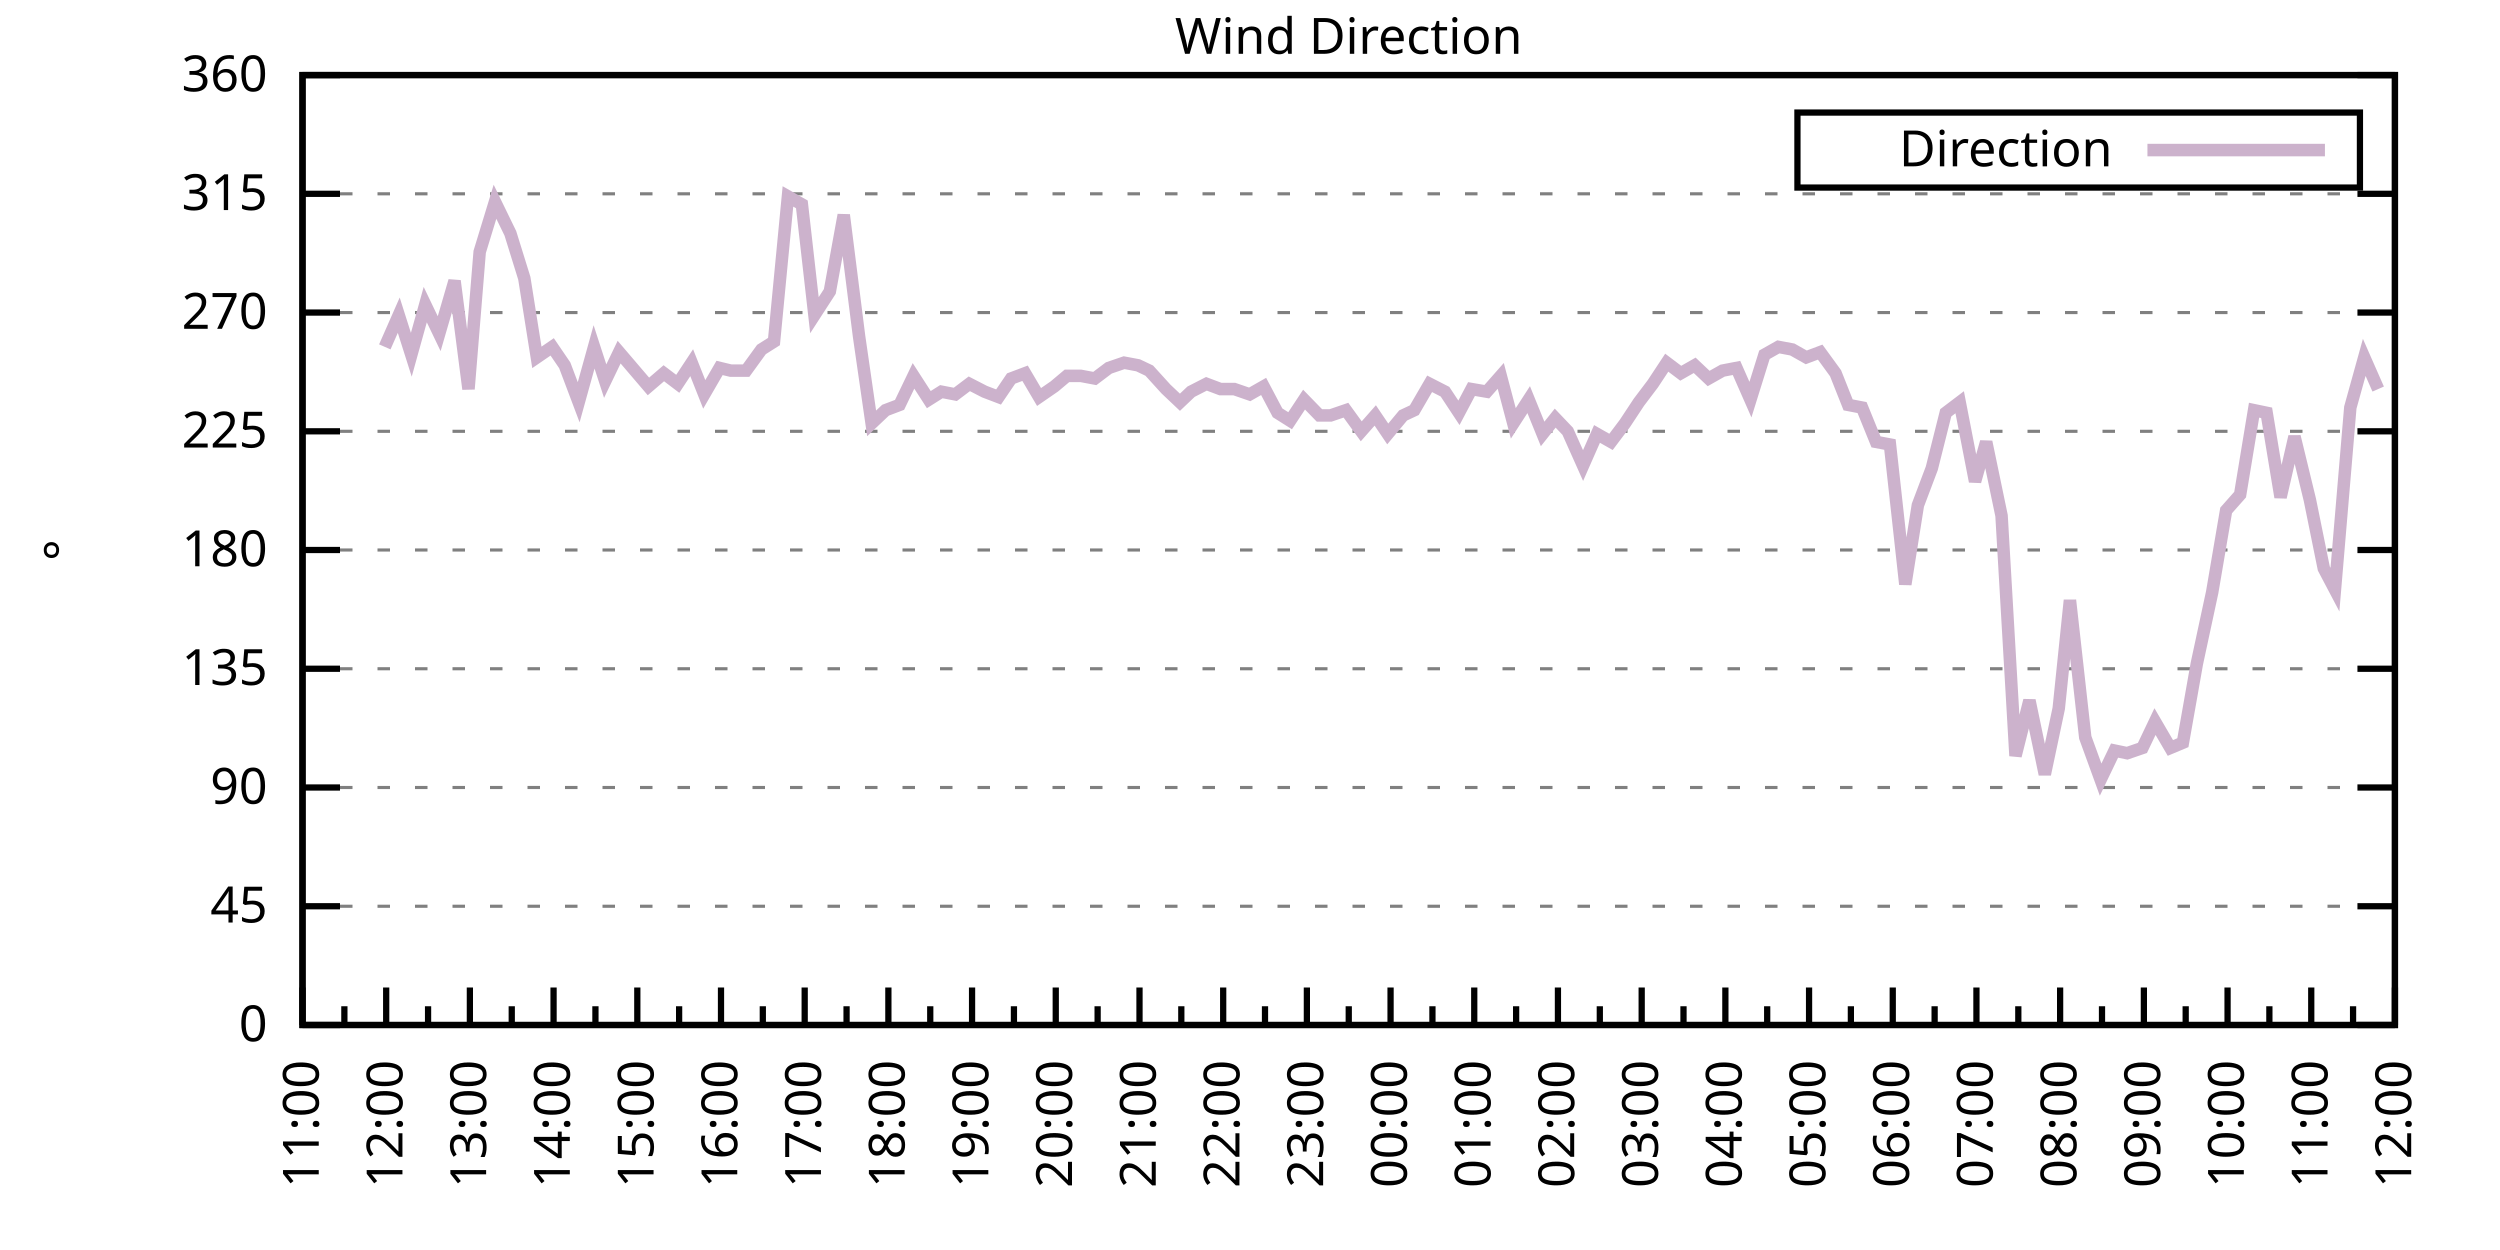
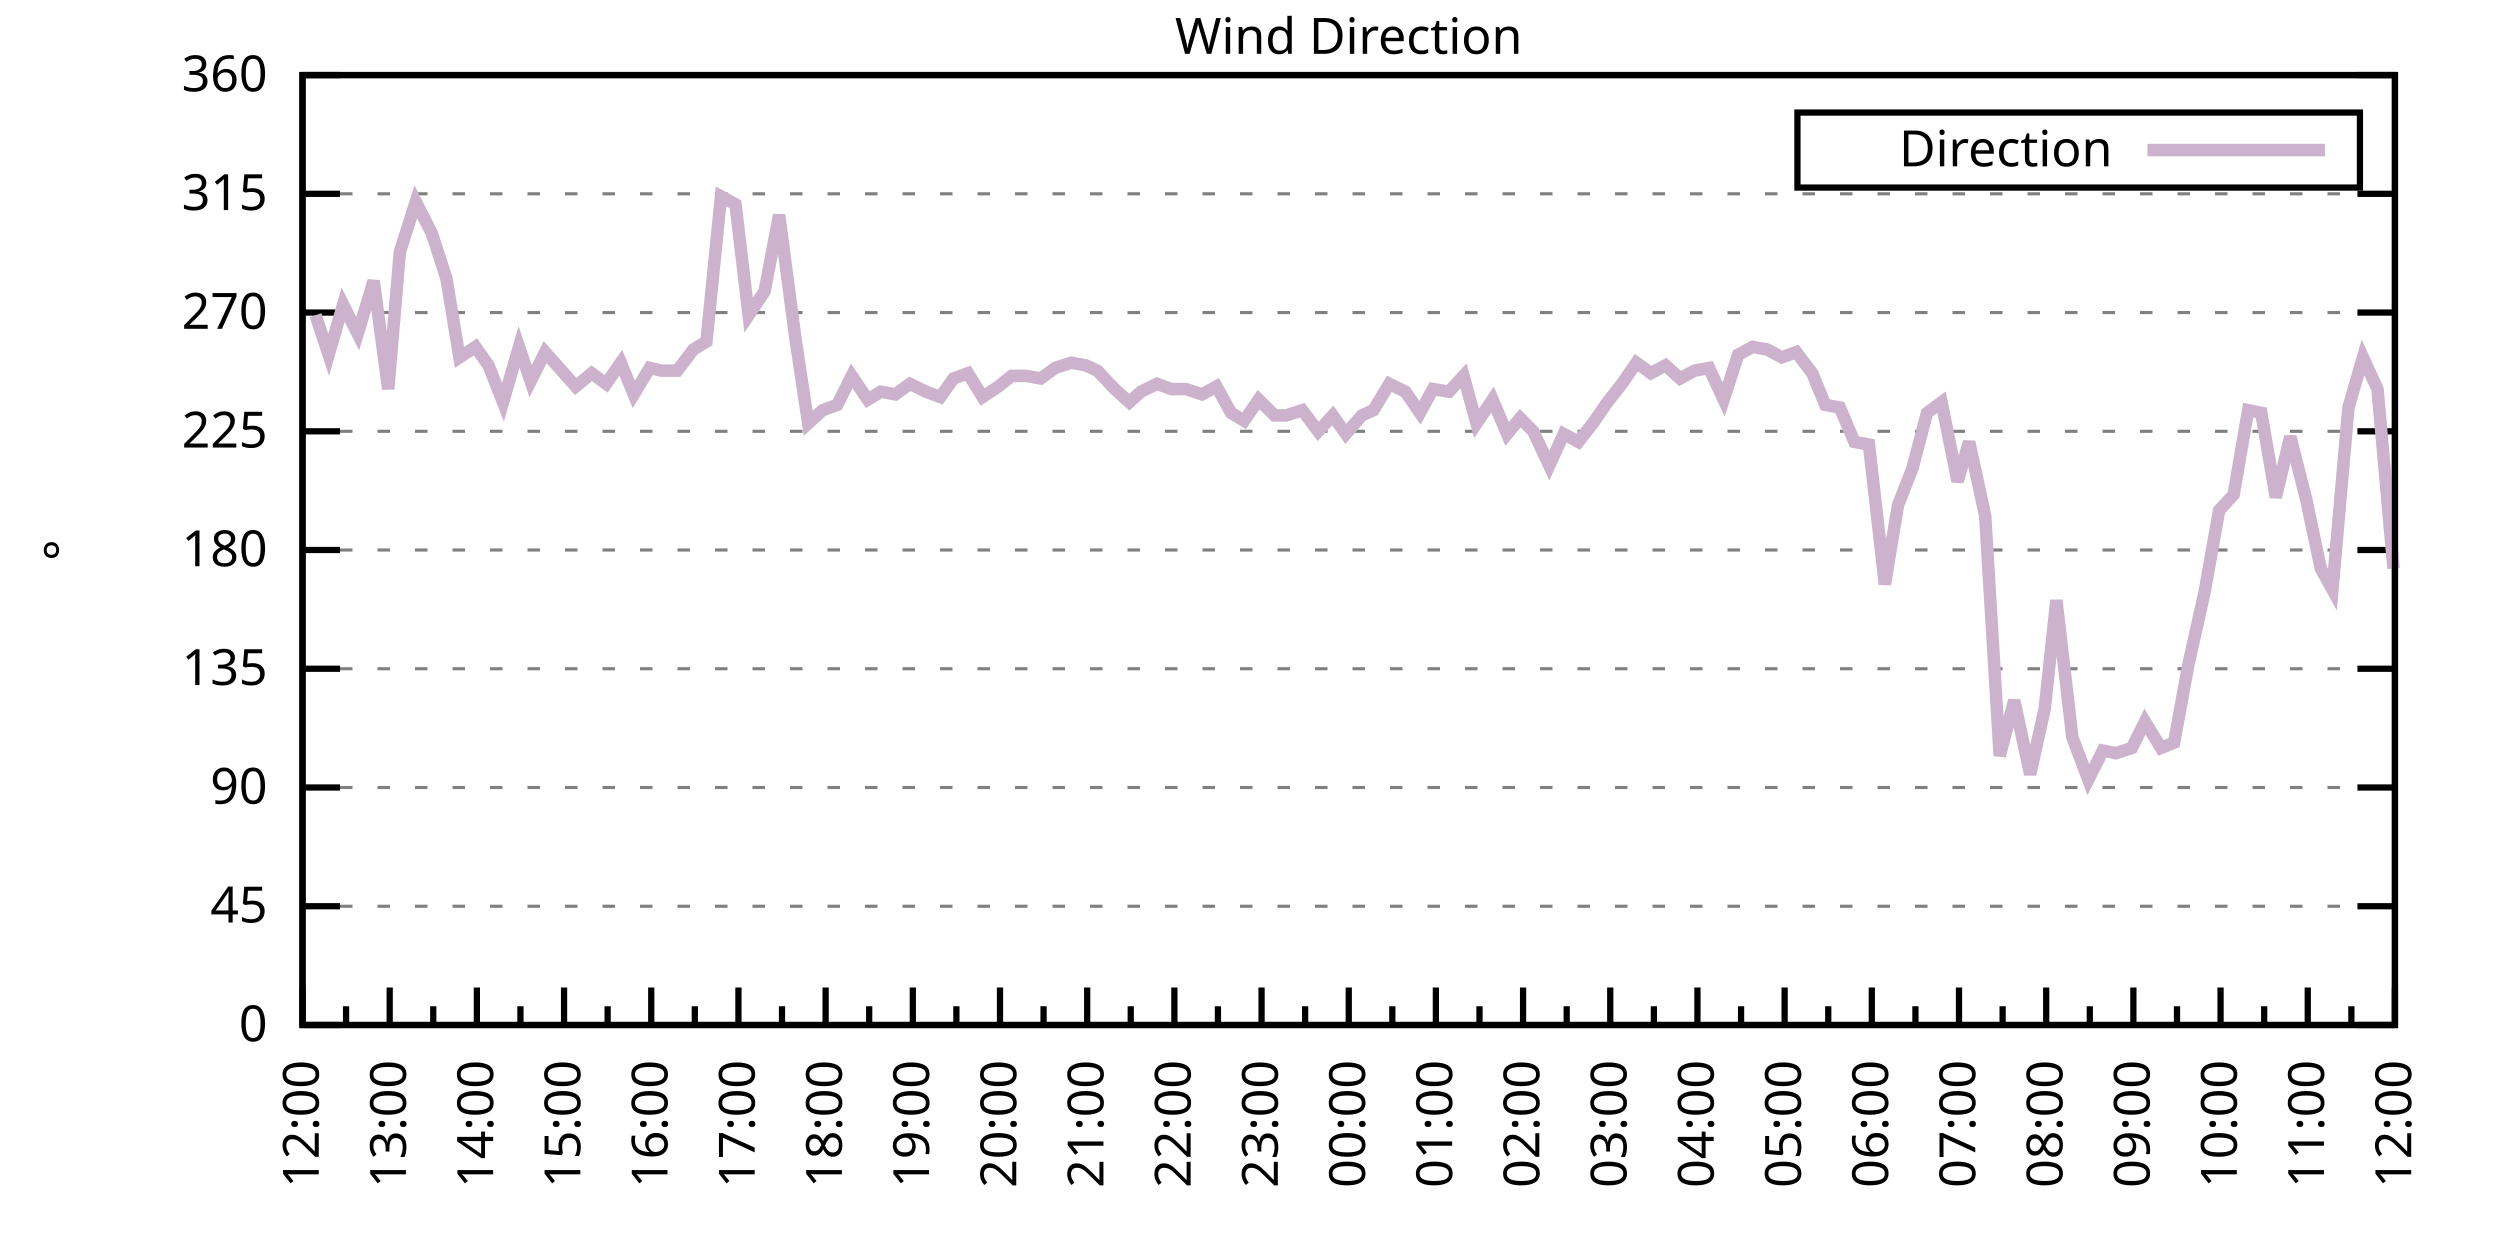
<svg xmlns="http://www.w3.org/2000/svg" xmlns:xlink="http://www.w3.org/1999/xlink" width="400" height="200" viewBox="0 0 400 200">
  <g id="gnuplot_canvas">
    <rect x="0" y="0" width="400" height="200" fill="none" />
    <defs>
      <circle id="gpDot" r="0.5" stroke-width="0.5" stroke="currentColor" />
      <path id="gpPt0" stroke-width="0.333" stroke="currentColor" d="M-1,0 h2 M0,-1 v2" />
      <path id="gpPt1" stroke-width="0.333" stroke="currentColor" d="M-1,-1 L1,1 M1,-1 L-1,1" />
      <path id="gpPt2" stroke-width="0.333" stroke="currentColor" d="M-1,0 L1,0 M0,-1 L0,1 M-1,-1 L1,1 M-1,1 L1,-1" />
      <rect id="gpPt3" stroke-width="0.333" stroke="currentColor" x="-1" y="-1" width="2" height="2" />
      <rect id="gpPt4" stroke-width="0.333" stroke="currentColor" fill="currentColor" x="-1" y="-1" width="2" height="2" />
      <circle id="gpPt5" stroke-width="0.333" stroke="currentColor" cx="0" cy="0" r="1" />
      <use xlink:href="#gpPt5" id="gpPt6" fill="currentColor" stroke="none" />
      <path id="gpPt7" stroke-width="0.333" stroke="currentColor" d="M0,-1.33 L-1.33,0.67 L1.33,0.67 z" />
      <use xlink:href="#gpPt7" id="gpPt8" fill="currentColor" stroke="none" />
      <use xlink:href="#gpPt7" id="gpPt9" stroke="currentColor" transform="rotate(180)" />
      <use xlink:href="#gpPt9" id="gpPt10" fill="currentColor" stroke="none" />
      <use xlink:href="#gpPt3" id="gpPt11" stroke="currentColor" transform="rotate(45)" />
      <use xlink:href="#gpPt11" id="gpPt12" fill="currentColor" stroke="none" />
      <path id="gpPt13" stroke-width="0.333" stroke="currentColor" d="M0,1.330 L1.265,0.411 L0.782,-1.067 L-0.782,-1.076 L-1.265,0.411 z" />
      <use xlink:href="#gpPt13" id="gpPt14" fill="currentColor" stroke="none" />
      <filter id="textbox" filterUnits="objectBoundingBox" x="0" y="0" height="1" width="1">
        <feFlood flood-color="white" flood-opacity="1" result="bgnd" />
        <feComposite in="SourceGraphic" in2="bgnd" operator="atop" />
      </filter>
      <filter id="greybox" filterUnits="objectBoundingBox" x="0" y="0" height="1" width="1">
        <feFlood flood-color="lightgrey" flood-opacity="1" result="grey" />
        <feComposite in="SourceGraphic" in2="grey" operator="atop" />
      </filter>
    </defs>
    <g fill="none" color="white" stroke="currentColor" stroke-width="1.00" stroke-linecap="butt" stroke-linejoin="miter">
</g>
    <g fill="none" color="black" stroke="currentColor" stroke-width="1.00" stroke-linecap="butt" stroke-linejoin="miter">
      <g stroke="none" shape-rendering="crispEdges">
        <polygon fill="rgb(255, 255, 255)" points="48.40,164.00 383.18,164.00 383.18,12.02 48.40,12.02 " />
      </g>
    </g>
    <g fill="none" color="black" stroke="currentColor" stroke-width="1.00" stroke-linecap="butt" stroke-linejoin="miter">
</g>
    <g fill="none" color="black" stroke="black" stroke-width="0.50" stroke-linecap="butt" stroke-linejoin="miter">
</g>
    <g fill="none" color="gray" stroke="currentColor" stroke-width="0.50" stroke-linecap="butt" stroke-linejoin="miter">
      <path stroke="gray" stroke-dasharray="2,4" class="gridline" d="M48.40,164.00 L383.19,164.00  " />
    </g>
    <g fill="none" color="gray" stroke="gray" stroke-width="1.00" stroke-linecap="butt" stroke-linejoin="miter">
</g>
    <g fill="none" color="black" stroke="currentColor" stroke-width="1.00" stroke-linecap="butt" stroke-linejoin="miter">
      <path stroke="black" d="M48.40,164.00 L54.40,164.00 M383.19,164.00 L377.19,164.00  " />
      <g transform="translate(42.80,166.60)" stroke="none" fill="black" font-family="Sans" font-size="8.00" text-anchor="end">
        <text>
          <tspan font-family="Sans"> 0</tspan>
        </text>
      </g>
    </g>
    <g fill="none" color="black" stroke="currentColor" stroke-width="1.00" stroke-linecap="butt" stroke-linejoin="miter">
</g>
    <g fill="none" color="black" stroke="black" stroke-width="0.50" stroke-linecap="butt" stroke-linejoin="miter">
</g>
    <g fill="none" color="gray" stroke="currentColor" stroke-width="0.50" stroke-linecap="butt" stroke-linejoin="miter">
      <path stroke="gray" stroke-dasharray="2,4" class="gridline" d="M48.40,145.00 L383.19,145.00  " />
    </g>
    <g fill="none" color="gray" stroke="gray" stroke-width="1.00" stroke-linecap="butt" stroke-linejoin="miter">
</g>
    <g fill="none" color="black" stroke="currentColor" stroke-width="1.00" stroke-linecap="butt" stroke-linejoin="miter">
      <path stroke="black" d="M48.40,145.00 L54.40,145.00 M383.19,145.00 L377.19,145.00  " />
      <g transform="translate(42.80,147.60)" stroke="none" fill="black" font-family="Sans" font-size="8.00" text-anchor="end">
        <text>
          <tspan font-family="Sans"> 45</tspan>
        </text>
      </g>
    </g>
    <g fill="none" color="black" stroke="currentColor" stroke-width="1.00" stroke-linecap="butt" stroke-linejoin="miter">
</g>
    <g fill="none" color="black" stroke="black" stroke-width="0.50" stroke-linecap="butt" stroke-linejoin="miter">
</g>
    <g fill="none" color="gray" stroke="currentColor" stroke-width="0.50" stroke-linecap="butt" stroke-linejoin="miter">
      <path stroke="gray" stroke-dasharray="2,4" class="gridline" d="M48.40,126.00 L383.19,126.00  " />
    </g>
    <g fill="none" color="gray" stroke="gray" stroke-width="1.00" stroke-linecap="butt" stroke-linejoin="miter">
</g>
    <g fill="none" color="black" stroke="currentColor" stroke-width="1.00" stroke-linecap="butt" stroke-linejoin="miter">
      <path stroke="black" d="M48.40,126.00 L54.40,126.00 M383.19,126.00 L377.19,126.00  " />
      <g transform="translate(42.80,128.60)" stroke="none" fill="black" font-family="Sans" font-size="8.00" text-anchor="end">
        <text>
          <tspan font-family="Sans"> 90</tspan>
        </text>
      </g>
    </g>
    <g fill="none" color="black" stroke="currentColor" stroke-width="1.00" stroke-linecap="butt" stroke-linejoin="miter">
</g>
    <g fill="none" color="black" stroke="black" stroke-width="0.50" stroke-linecap="butt" stroke-linejoin="miter">
</g>
    <g fill="none" color="gray" stroke="currentColor" stroke-width="0.50" stroke-linecap="butt" stroke-linejoin="miter">
      <path stroke="gray" stroke-dasharray="2,4" class="gridline" d="M48.40,107.00 L383.19,107.00  " />
    </g>
    <g fill="none" color="gray" stroke="gray" stroke-width="1.00" stroke-linecap="butt" stroke-linejoin="miter">
</g>
    <g fill="none" color="black" stroke="currentColor" stroke-width="1.00" stroke-linecap="butt" stroke-linejoin="miter">
      <path stroke="black" d="M48.40,107.00 L54.40,107.00 M383.19,107.00 L377.19,107.00  " />
      <g transform="translate(42.80,109.60)" stroke="none" fill="black" font-family="Sans" font-size="8.00" text-anchor="end">
        <text>
          <tspan font-family="Sans"> 135</tspan>
        </text>
      </g>
    </g>
    <g fill="none" color="black" stroke="currentColor" stroke-width="1.00" stroke-linecap="butt" stroke-linejoin="miter">
</g>
    <g fill="none" color="black" stroke="black" stroke-width="0.50" stroke-linecap="butt" stroke-linejoin="miter">
</g>
    <g fill="none" color="gray" stroke="currentColor" stroke-width="0.50" stroke-linecap="butt" stroke-linejoin="miter">
      <path stroke="gray" stroke-dasharray="2,4" class="gridline" d="M48.40,88.00 L383.19,88.00  " />
    </g>
    <g fill="none" color="gray" stroke="gray" stroke-width="1.00" stroke-linecap="butt" stroke-linejoin="miter">
</g>
    <g fill="none" color="black" stroke="currentColor" stroke-width="1.00" stroke-linecap="butt" stroke-linejoin="miter">
      <path stroke="black" d="M48.40,88.00 L54.40,88.00 M383.19,88.00 L377.19,88.00  " />
      <g transform="translate(42.80,90.60)" stroke="none" fill="black" font-family="Sans" font-size="8.00" text-anchor="end">
        <text>
          <tspan font-family="Sans"> 180</tspan>
        </text>
      </g>
    </g>
    <g fill="none" color="black" stroke="currentColor" stroke-width="1.00" stroke-linecap="butt" stroke-linejoin="miter">
</g>
    <g fill="none" color="black" stroke="black" stroke-width="0.50" stroke-linecap="butt" stroke-linejoin="miter">
</g>
    <g fill="none" color="gray" stroke="currentColor" stroke-width="0.50" stroke-linecap="butt" stroke-linejoin="miter">
      <path stroke="gray" stroke-dasharray="2,4" class="gridline" d="M48.40,69.01 L383.19,69.01  " />
    </g>
    <g fill="none" color="gray" stroke="gray" stroke-width="1.00" stroke-linecap="butt" stroke-linejoin="miter">
</g>
    <g fill="none" color="black" stroke="currentColor" stroke-width="1.00" stroke-linecap="butt" stroke-linejoin="miter">
      <path stroke="black" d="M48.40,69.01 L54.40,69.01 M383.19,69.01 L377.19,69.01  " />
      <g transform="translate(42.80,71.61)" stroke="none" fill="black" font-family="Sans" font-size="8.00" text-anchor="end">
        <text>
          <tspan font-family="Sans"> 225</tspan>
        </text>
      </g>
    </g>
    <g fill="none" color="black" stroke="currentColor" stroke-width="1.00" stroke-linecap="butt" stroke-linejoin="miter">
</g>
    <g fill="none" color="black" stroke="black" stroke-width="0.50" stroke-linecap="butt" stroke-linejoin="miter">
</g>
    <g fill="none" color="gray" stroke="currentColor" stroke-width="0.50" stroke-linecap="butt" stroke-linejoin="miter">
      <path stroke="gray" stroke-dasharray="2,4" class="gridline" d="M48.40,50.01 L383.19,50.01  " />
    </g>
    <g fill="none" color="gray" stroke="gray" stroke-width="1.00" stroke-linecap="butt" stroke-linejoin="miter">
</g>
    <g fill="none" color="black" stroke="currentColor" stroke-width="1.00" stroke-linecap="butt" stroke-linejoin="miter">
      <path stroke="black" d="M48.40,50.01 L54.40,50.01 M383.19,50.01 L377.19,50.01  " />
      <g transform="translate(42.80,52.61)" stroke="none" fill="black" font-family="Sans" font-size="8.00" text-anchor="end">
        <text>
          <tspan font-family="Sans"> 270</tspan>
        </text>
      </g>
    </g>
    <g fill="none" color="black" stroke="currentColor" stroke-width="1.00" stroke-linecap="butt" stroke-linejoin="miter">
</g>
    <g fill="none" color="black" stroke="black" stroke-width="0.50" stroke-linecap="butt" stroke-linejoin="miter">
</g>
    <g fill="none" color="gray" stroke="currentColor" stroke-width="0.50" stroke-linecap="butt" stroke-linejoin="miter">
      <path stroke="gray" stroke-dasharray="2,4" class="gridline" d="M48.40,31.01 L383.19,31.01  " />
    </g>
    <g fill="none" color="gray" stroke="gray" stroke-width="1.00" stroke-linecap="butt" stroke-linejoin="miter">
</g>
    <g fill="none" color="black" stroke="currentColor" stroke-width="1.00" stroke-linecap="butt" stroke-linejoin="miter">
      <path stroke="black" d="M48.40,31.01 L54.40,31.01 M383.19,31.01 L377.19,31.01  " />
      <g transform="translate(42.80,33.61)" stroke="none" fill="black" font-family="Sans" font-size="8.00" text-anchor="end">
        <text>
          <tspan font-family="Sans"> 315</tspan>
        </text>
      </g>
    </g>
    <g fill="none" color="black" stroke="currentColor" stroke-width="1.00" stroke-linecap="butt" stroke-linejoin="miter">
</g>
    <g fill="none" color="black" stroke="black" stroke-width="0.50" stroke-linecap="butt" stroke-linejoin="miter">
</g>
    <g fill="none" color="gray" stroke="currentColor" stroke-width="0.50" stroke-linecap="butt" stroke-linejoin="miter">
      <path stroke="gray" stroke-dasharray="2,4" class="gridline" d="M48.40,12.01 L383.19,12.01  " />
    </g>
    <g fill="none" color="gray" stroke="gray" stroke-width="1.00" stroke-linecap="butt" stroke-linejoin="miter">
</g>
    <g fill="none" color="black" stroke="currentColor" stroke-width="1.00" stroke-linecap="butt" stroke-linejoin="miter">
      <path stroke="black" d="M48.40,12.01 L54.40,12.01 M383.19,12.01 L377.19,12.01  " />
      <g transform="translate(42.80,14.61)" stroke="none" fill="black" font-family="Sans" font-size="8.00" text-anchor="end">
        <text>
          <tspan font-family="Sans"> 360</tspan>
        </text>
      </g>
    </g>
    <g fill="none" color="black" stroke="currentColor" stroke-width="1.00" stroke-linecap="butt" stroke-linejoin="miter">
      <path stroke="black" d="M48.40,164.00 L48.40,158.00  " />
      <g transform="translate(51.00,169.60) rotate(270)" stroke="none" fill="black" font-family="Sans" font-size="8.00" text-anchor="end">
        <text>
+           <tspan font-family="Sans">12:00</tspan>
+         </text>
+       </g>
+     </g>
+     <g fill="none" color="black" stroke="currentColor" stroke-width="1.00" stroke-linecap="butt" stroke-linejoin="miter">
+       <path stroke="black" d="M55.37,164.00 L55.37,161.00 M62.35,164.00 L62.35,158.00  " />
+       <g transform="translate(64.95,169.60) rotate(270)" stroke="none" fill="black" font-family="Sans" font-size="8.00" text-anchor="end">
+         <text>
+           <tspan font-family="Sans">13:00</tspan>
+         </text>
+       </g>
+     </g>
+     <g fill="none" color="black" stroke="currentColor" stroke-width="1.00" stroke-linecap="butt" stroke-linejoin="miter">
+       <path stroke="black" d="M69.32,164.00 L69.32,161.00 M76.30,164.00 L76.30,158.00  " />
+       <g transform="translate(78.90,169.60) rotate(270)" stroke="none" fill="black" font-family="Sans" font-size="8.00" text-anchor="end">
+         <text>
+           <tspan font-family="Sans">14:00</tspan>
+         </text>
+       </g>
+     </g>
+     <g fill="none" color="black" stroke="currentColor" stroke-width="1.00" stroke-linecap="butt" stroke-linejoin="miter">
+       <path stroke="black" d="M83.27,164.00 L83.27,161.00 M90.25,164.00 L90.25,158.00  " />
+       <g transform="translate(92.85,169.60) rotate(270)" stroke="none" fill="black" font-family="Sans" font-size="8.00" text-anchor="end">
+         <text>
+           <tspan font-family="Sans">15:00</tspan>
+         </text>
+       </g>
+     </g>
+     <g fill="none" color="black" stroke="currentColor" stroke-width="1.00" stroke-linecap="butt" stroke-linejoin="miter">
+       <path stroke="black" d="M97.22,164.00 L97.22,161.00 M104.20,164.00 L104.20,158.00  " />
+       <g transform="translate(106.80,169.60) rotate(270)" stroke="none" fill="black" font-family="Sans" font-size="8.00" text-anchor="end">
+         <text>
+           <tspan font-family="Sans">16:00</tspan>
+         </text>
+       </g>
+     </g>
+     <g fill="none" color="black" stroke="currentColor" stroke-width="1.00" stroke-linecap="butt" stroke-linejoin="miter">
+       <path stroke="black" d="M111.17,164.00 L111.17,161.00 M118.15,164.00 L118.15,158.00  " />
+       <g transform="translate(120.75,169.60) rotate(270)" stroke="none" fill="black" font-family="Sans" font-size="8.00" text-anchor="end">
+         <text>
+           <tspan font-family="Sans">17:00</tspan>
+         </text>
+       </g>
+     </g>
+     <g fill="none" color="black" stroke="currentColor" stroke-width="1.00" stroke-linecap="butt" stroke-linejoin="miter">
+       <path stroke="black" d="M125.12,164.00 L125.12,161.00 M132.10,164.00 L132.10,158.00  " />
+       <g transform="translate(134.70,169.60) rotate(270)" stroke="none" fill="black" font-family="Sans" font-size="8.00" text-anchor="end">
+         <text>
+           <tspan font-family="Sans">18:00</tspan>
+         </text>
+       </g>
+     </g>
+     <g fill="none" color="black" stroke="currentColor" stroke-width="1.00" stroke-linecap="butt" stroke-linejoin="miter">
+       <path stroke="black" d="M139.07,164.00 L139.07,161.00 M146.05,164.00 L146.05,158.00  " />
+       <g transform="translate(148.65,169.60) rotate(270)" stroke="none" fill="black" font-family="Sans" font-size="8.00" text-anchor="end">
+         <text>
+           <tspan font-family="Sans">19:00</tspan>
+         </text>
+       </g>
+     </g>
+     <g fill="none" color="black" stroke="currentColor" stroke-width="1.00" stroke-linecap="butt" stroke-linejoin="miter">
+       <path stroke="black" d="M153.02,164.00 L153.02,161.00 M160.00,164.00 L160.00,158.00  " />
+       <g transform="translate(162.60,169.60) rotate(270)" stroke="none" fill="black" font-family="Sans" font-size="8.00" text-anchor="end">
+         <text>
+           <tspan font-family="Sans">20:00</tspan>
+         </text>
+       </g>
+     </g>
+     <g fill="none" color="black" stroke="currentColor" stroke-width="1.00" stroke-linecap="butt" stroke-linejoin="miter">
+       <path stroke="black" d="M166.97,164.00 L166.97,161.00 M173.95,164.00 L173.95,158.00  " />
+       <g transform="translate(176.55,169.60) rotate(270)" stroke="none" fill="black" font-family="Sans" font-size="8.00" text-anchor="end">
+         <text>
+           <tspan font-family="Sans">21:00</tspan>
+         </text>
+       </g>
+     </g>
+     <g fill="none" color="black" stroke="currentColor" stroke-width="1.00" stroke-linecap="butt" stroke-linejoin="miter">
+       <path stroke="black" d="M180.92,164.00 L180.92,161.00 M187.90,164.00 L187.90,158.00  " />
+       <g transform="translate(190.50,169.60) rotate(270)" stroke="none" fill="black" font-family="Sans" font-size="8.00" text-anchor="end">
+         <text>
+           <tspan font-family="Sans">22:00</tspan>
+         </text>
+       </g>
+     </g>
+     <g fill="none" color="black" stroke="currentColor" stroke-width="1.00" stroke-linecap="butt" stroke-linejoin="miter">
+       <path stroke="black" d="M194.87,164.00 L194.87,161.00 M201.85,164.00 L201.85,158.00  " />
+       <g transform="translate(204.45,169.60) rotate(270)" stroke="none" fill="black" font-family="Sans" font-size="8.00" text-anchor="end">
+         <text>
+           <tspan font-family="Sans">23:00</tspan>
+         </text>
+       </g>
+     </g>
+     <g fill="none" color="black" stroke="currentColor" stroke-width="1.00" stroke-linecap="butt" stroke-linejoin="miter">
+       <path stroke="black" d="M208.82,164.00 L208.82,161.00 M215.80,164.00 L215.80,158.00  " />
+       <g transform="translate(218.40,169.60) rotate(270)" stroke="none" fill="black" font-family="Sans" font-size="8.00" text-anchor="end">
+         <text>
+           <tspan font-family="Sans">00:00</tspan>
+         </text>
+       </g>
+     </g>
+     <g fill="none" color="black" stroke="currentColor" stroke-width="1.00" stroke-linecap="butt" stroke-linejoin="miter">
+       <path stroke="black" d="M222.77,164.00 L222.77,161.00 M229.74,164.00 L229.74,158.00  " />
+       <g transform="translate(232.34,169.60) rotate(270)" stroke="none" fill="black" font-family="Sans" font-size="8.00" text-anchor="end">
+         <text>
+           <tspan font-family="Sans">01:00</tspan>
+         </text>
+       </g>
+     </g>
+     <g fill="none" color="black" stroke="currentColor" stroke-width="1.00" stroke-linecap="butt" stroke-linejoin="miter">
+       <path stroke="black" d="M236.72,164.00 L236.72,161.00 M243.69,164.00 L243.69,158.00  " />
+       <g transform="translate(246.29,169.60) rotate(270)" stroke="none" fill="black" font-family="Sans" font-size="8.00" text-anchor="end">
+         <text>
+           <tspan font-family="Sans">02:00</tspan>
+         </text>
+       </g>
+     </g>
+     <g fill="none" color="black" stroke="currentColor" stroke-width="1.00" stroke-linecap="butt" stroke-linejoin="miter">
+       <path stroke="black" d="M250.67,164.00 L250.67,161.00 M257.64,164.00 L257.64,158.00  " />
+       <g transform="translate(260.24,169.60) rotate(270)" stroke="none" fill="black" font-family="Sans" font-size="8.00" text-anchor="end">
+         <text>
+           <tspan font-family="Sans">03:00</tspan>
+         </text>
+       </g>
+     </g>
+     <g fill="none" color="black" stroke="currentColor" stroke-width="1.00" stroke-linecap="butt" stroke-linejoin="miter">
+       <path stroke="black" d="M264.62,164.00 L264.62,161.00 M271.59,164.00 L271.59,158.00  " />
+       <g transform="translate(274.19,169.60) rotate(270)" stroke="none" fill="black" font-family="Sans" font-size="8.00" text-anchor="end">
+         <text>
+           <tspan font-family="Sans">04:00</tspan>
+         </text>
+       </g>
+     </g>
+     <g fill="none" color="black" stroke="currentColor" stroke-width="1.00" stroke-linecap="butt" stroke-linejoin="miter">
+       <path stroke="black" d="M278.57,164.00 L278.57,161.00 M285.54,164.00 L285.54,158.00  " />
+       <g transform="translate(288.14,169.60) rotate(270)" stroke="none" fill="black" font-family="Sans" font-size="8.00" text-anchor="end">
+         <text>
+           <tspan font-family="Sans">05:00</tspan>
+         </text>
+       </g>
+     </g>
+     <g fill="none" color="black" stroke="currentColor" stroke-width="1.00" stroke-linecap="butt" stroke-linejoin="miter">
+       <path stroke="black" d="M292.52,164.00 L292.52,161.00 M299.49,164.00 L299.49,158.00  " />
+       <g transform="translate(302.09,169.60) rotate(270)" stroke="none" fill="black" font-family="Sans" font-size="8.00" text-anchor="end">
+         <text>
+           <tspan font-family="Sans">06:00</tspan>
+         </text>
+       </g>
+     </g>
+     <g fill="none" color="black" stroke="currentColor" stroke-width="1.00" stroke-linecap="butt" stroke-linejoin="miter">
+       <path stroke="black" d="M306.47,164.00 L306.47,161.00 M313.44,164.00 L313.44,158.00  " />
+       <g transform="translate(316.04,169.60) rotate(270)" stroke="none" fill="black" font-family="Sans" font-size="8.00" text-anchor="end">
+         <text>
+           <tspan font-family="Sans">07:00</tspan>
+         </text>
+       </g>
+     </g>
+     <g fill="none" color="black" stroke="currentColor" stroke-width="1.00" stroke-linecap="butt" stroke-linejoin="miter">
+       <path stroke="black" d="M320.42,164.00 L320.42,161.00 M327.39,164.00 L327.39,158.00  " />
+       <g transform="translate(329.99,169.60) rotate(270)" stroke="none" fill="black" font-family="Sans" font-size="8.00" text-anchor="end">
+         <text>
+           <tspan font-family="Sans">08:00</tspan>
+         </text>
+       </g>
+     </g>
+     <g fill="none" color="black" stroke="currentColor" stroke-width="1.00" stroke-linecap="butt" stroke-linejoin="miter">
+       <path stroke="black" d="M334.37,164.00 L334.37,161.00 M341.34,164.00 L341.34,158.00  " />
+       <g transform="translate(343.94,169.60) rotate(270)" stroke="none" fill="black" font-family="Sans" font-size="8.00" text-anchor="end">
+         <text>
+           <tspan font-family="Sans">09:00</tspan>
+         </text>
+       </g>
+     </g>
+     <g fill="none" color="black" stroke="currentColor" stroke-width="1.00" stroke-linecap="butt" stroke-linejoin="miter">
+       <path stroke="black" d="M348.32,164.00 L348.32,161.00 M355.29,164.00 L355.29,158.00  " />
+       <g transform="translate(357.89,169.60) rotate(270)" stroke="none" fill="black" font-family="Sans" font-size="8.00" text-anchor="end">
+         <text>
+           <tspan font-family="Sans">10:00</tspan>
+         </text>
+       </g>
+     </g>
+     <g fill="none" color="black" stroke="currentColor" stroke-width="1.00" stroke-linecap="butt" stroke-linejoin="miter">
+       <path stroke="black" d="M362.27,164.00 L362.27,161.00 M369.24,164.00 L369.24,158.00  " />
+       <g transform="translate(371.84,169.60) rotate(270)" stroke="none" fill="black" font-family="Sans" font-size="8.00" text-anchor="end">
+         <text>
          <tspan font-family="Sans">11:00</tspan>
        </text>
      </g>
    </g>
    <g fill="none" color="black" stroke="currentColor" stroke-width="1.00" stroke-linecap="butt" stroke-linejoin="miter">
-       <path stroke="black" d="M55.10,164.00 L55.10,161.00 M61.79,164.00 L61.79,158.00  " />
-       <g transform="translate(64.39,169.60) rotate(270)" stroke="none" fill="black" font-family="Sans" font-size="8.00" text-anchor="end">
-         <text>
-           <tspan font-family="Sans">12:00</tspan>
-         </text>
-       </g>
-     </g>
-     <g fill="none" color="black" stroke="currentColor" stroke-width="1.00" stroke-linecap="butt" stroke-linejoin="miter">
-       <path stroke="black" d="M68.49,164.00 L68.49,161.00 M75.18,164.00 L75.18,158.00  " />
-       <g transform="translate(77.78,169.60) rotate(270)" stroke="none" fill="black" font-family="Sans" font-size="8.00" text-anchor="end">
-         <text>
-           <tspan font-family="Sans">13:00</tspan>
-         </text>
-       </g>
-     </g>
-     <g fill="none" color="black" stroke="currentColor" stroke-width="1.00" stroke-linecap="butt" stroke-linejoin="miter">
-       <path stroke="black" d="M81.88,164.00 L81.88,161.00 M88.57,164.00 L88.57,158.00  " />
-       <g transform="translate(91.17,169.60) rotate(270)" stroke="none" fill="black" font-family="Sans" font-size="8.00" text-anchor="end">
-         <text>
-           <tspan font-family="Sans">14:00</tspan>
-         </text>
-       </g>
-     </g>
-     <g fill="none" color="black" stroke="currentColor" stroke-width="1.00" stroke-linecap="butt" stroke-linejoin="miter">
-       <path stroke="black" d="M95.27,164.00 L95.27,161.00 M101.97,164.00 L101.97,158.00  " />
-       <g transform="translate(104.57,169.60) rotate(270)" stroke="none" fill="black" font-family="Sans" font-size="8.00" text-anchor="end">
-         <text>
-           <tspan font-family="Sans">15:00</tspan>
-         </text>
-       </g>
-     </g>
-     <g fill="none" color="black" stroke="currentColor" stroke-width="1.00" stroke-linecap="butt" stroke-linejoin="miter">
-       <path stroke="black" d="M108.66,164.00 L108.66,161.00 M115.36,164.00 L115.36,158.00  " />
-       <g transform="translate(117.96,169.60) rotate(270)" stroke="none" fill="black" font-family="Sans" font-size="8.00" text-anchor="end">
-         <text>
-           <tspan font-family="Sans">16:00</tspan>
-         </text>
-       </g>
-     </g>
-     <g fill="none" color="black" stroke="currentColor" stroke-width="1.00" stroke-linecap="butt" stroke-linejoin="miter">
-       <path stroke="black" d="M122.05,164.00 L122.05,161.00 M128.75,164.00 L128.75,158.00  " />
-       <g transform="translate(131.35,169.60) rotate(270)" stroke="none" fill="black" font-family="Sans" font-size="8.00" text-anchor="end">
-         <text>
-           <tspan font-family="Sans">17:00</tspan>
-         </text>
-       </g>
-     </g>
-     <g fill="none" color="black" stroke="currentColor" stroke-width="1.00" stroke-linecap="butt" stroke-linejoin="miter">
-       <path stroke="black" d="M135.45,164.00 L135.45,161.00 M142.14,164.00 L142.14,158.00  " />
-       <g transform="translate(144.74,169.60) rotate(270)" stroke="none" fill="black" font-family="Sans" font-size="8.00" text-anchor="end">
-         <text>
-           <tspan font-family="Sans">18:00</tspan>
-         </text>
-       </g>
-     </g>
-     <g fill="none" color="black" stroke="currentColor" stroke-width="1.00" stroke-linecap="butt" stroke-linejoin="miter">
-       <path stroke="black" d="M148.84,164.00 L148.84,161.00 M155.53,164.00 L155.53,158.00  " />
-       <g transform="translate(158.13,169.60) rotate(270)" stroke="none" fill="black" font-family="Sans" font-size="8.00" text-anchor="end">
-         <text>
-           <tspan font-family="Sans">19:00</tspan>
-         </text>
-       </g>
-     </g>
-     <g fill="none" color="black" stroke="currentColor" stroke-width="1.00" stroke-linecap="butt" stroke-linejoin="miter">
-       <path stroke="black" d="M162.23,164.00 L162.23,161.00 M168.92,164.00 L168.92,158.00  " />
-       <g transform="translate(171.52,169.60) rotate(270)" stroke="none" fill="black" font-family="Sans" font-size="8.00" text-anchor="end">
-         <text>
-           <tspan font-family="Sans">20:00</tspan>
-         </text>
-       </g>
-     </g>
-     <g fill="none" color="black" stroke="currentColor" stroke-width="1.00" stroke-linecap="butt" stroke-linejoin="miter">
-       <path stroke="black" d="M175.62,164.00 L175.62,161.00 M182.32,164.00 L182.32,158.00  " />
-       <g transform="translate(184.92,169.60) rotate(270)" stroke="none" fill="black" font-family="Sans" font-size="8.00" text-anchor="end">
-         <text>
-           <tspan font-family="Sans">21:00</tspan>
-         </text>
-       </g>
-     </g>
-     <g fill="none" color="black" stroke="currentColor" stroke-width="1.00" stroke-linecap="butt" stroke-linejoin="miter">
-       <path stroke="black" d="M189.01,164.00 L189.01,161.00 M195.71,164.00 L195.71,158.00  " />
-       <g transform="translate(198.31,169.60) rotate(270)" stroke="none" fill="black" font-family="Sans" font-size="8.00" text-anchor="end">
-         <text>
-           <tspan font-family="Sans">22:00</tspan>
-         </text>
-       </g>
-     </g>
-     <g fill="none" color="black" stroke="currentColor" stroke-width="1.00" stroke-linecap="butt" stroke-linejoin="miter">
-       <path stroke="black" d="M202.40,164.00 L202.40,161.00 M209.10,164.00 L209.10,158.00  " />
-       <g transform="translate(211.70,169.60) rotate(270)" stroke="none" fill="black" font-family="Sans" font-size="8.00" text-anchor="end">
-         <text>
-           <tspan font-family="Sans">23:00</tspan>
-         </text>
-       </g>
-     </g>
-     <g fill="none" color="black" stroke="currentColor" stroke-width="1.00" stroke-linecap="butt" stroke-linejoin="miter">
-       <path stroke="black" d="M215.80,164.00 L215.80,161.00 M222.49,164.00 L222.49,158.00  " />
-       <g transform="translate(225.09,169.60) rotate(270)" stroke="none" fill="black" font-family="Sans" font-size="8.00" text-anchor="end">
-         <text>
-           <tspan font-family="Sans">00:00</tspan>
-         </text>
-       </g>
-     </g>
-     <g fill="none" color="black" stroke="currentColor" stroke-width="1.00" stroke-linecap="butt" stroke-linejoin="miter">
-       <path stroke="black" d="M229.19,164.00 L229.19,161.00 M235.88,164.00 L235.88,158.00  " />
-       <g transform="translate(238.48,169.60) rotate(270)" stroke="none" fill="black" font-family="Sans" font-size="8.00" text-anchor="end">
-         <text>
-           <tspan font-family="Sans">01:00</tspan>
-         </text>
-       </g>
-     </g>
-     <g fill="none" color="black" stroke="currentColor" stroke-width="1.00" stroke-linecap="butt" stroke-linejoin="miter">
-       <path stroke="black" d="M242.58,164.00 L242.58,161.00 M249.27,164.00 L249.27,158.00  " />
-       <g transform="translate(251.87,169.60) rotate(270)" stroke="none" fill="black" font-family="Sans" font-size="8.00" text-anchor="end">
-         <text>
-           <tspan font-family="Sans">02:00</tspan>
-         </text>
-       </g>
-     </g>
-     <g fill="none" color="black" stroke="currentColor" stroke-width="1.00" stroke-linecap="butt" stroke-linejoin="miter">
-       <path stroke="black" d="M255.97,164.00 L255.97,161.00 M262.67,164.00 L262.67,158.00  " />
-       <g transform="translate(265.27,169.60) rotate(270)" stroke="none" fill="black" font-family="Sans" font-size="8.00" text-anchor="end">
-         <text>
-           <tspan font-family="Sans">03:00</tspan>
-         </text>
-       </g>
-     </g>
-     <g fill="none" color="black" stroke="currentColor" stroke-width="1.00" stroke-linecap="butt" stroke-linejoin="miter">
-       <path stroke="black" d="M269.36,164.00 L269.36,161.00 M276.06,164.00 L276.06,158.00  " />
-       <g transform="translate(278.66,169.60) rotate(270)" stroke="none" fill="black" font-family="Sans" font-size="8.00" text-anchor="end">
-         <text>
-           <tspan font-family="Sans">04:00</tspan>
-         </text>
-       </g>
-     </g>
-     <g fill="none" color="black" stroke="currentColor" stroke-width="1.00" stroke-linecap="butt" stroke-linejoin="miter">
-       <path stroke="black" d="M282.75,164.00 L282.75,161.00 M289.45,164.00 L289.45,158.00  " />
-       <g transform="translate(292.05,169.60) rotate(270)" stroke="none" fill="black" font-family="Sans" font-size="8.00" text-anchor="end">
-         <text>
-           <tspan font-family="Sans">05:00</tspan>
-         </text>
-       </g>
-     </g>
-     <g fill="none" color="black" stroke="currentColor" stroke-width="1.00" stroke-linecap="butt" stroke-linejoin="miter">
-       <path stroke="black" d="M296.14,164.00 L296.14,161.00 M302.84,164.00 L302.84,158.00  " />
-       <g transform="translate(305.44,169.60) rotate(270)" stroke="none" fill="black" font-family="Sans" font-size="8.00" text-anchor="end">
-         <text>
-           <tspan font-family="Sans">06:00</tspan>
-         </text>
-       </g>
-     </g>
-     <g fill="none" color="black" stroke="currentColor" stroke-width="1.00" stroke-linecap="butt" stroke-linejoin="miter">
-       <path stroke="black" d="M309.54,164.00 L309.54,161.00 M316.23,164.00 L316.23,158.00  " />
-       <g transform="translate(318.83,169.60) rotate(270)" stroke="none" fill="black" font-family="Sans" font-size="8.00" text-anchor="end">
-         <text>
-           <tspan font-family="Sans">07:00</tspan>
-         </text>
-       </g>
-     </g>
-     <g fill="none" color="black" stroke="currentColor" stroke-width="1.00" stroke-linecap="butt" stroke-linejoin="miter">
-       <path stroke="black" d="M322.93,164.00 L322.93,161.00 M329.62,164.00 L329.62,158.00  " />
-       <g transform="translate(332.22,169.60) rotate(270)" stroke="none" fill="black" font-family="Sans" font-size="8.00" text-anchor="end">
-         <text>
-           <tspan font-family="Sans">08:00</tspan>
-         </text>
-       </g>
-     </g>
-     <g fill="none" color="black" stroke="currentColor" stroke-width="1.00" stroke-linecap="butt" stroke-linejoin="miter">
-       <path stroke="black" d="M336.32,164.00 L336.32,161.00 M343.02,164.00 L343.02,158.00  " />
-       <g transform="translate(345.62,169.60) rotate(270)" stroke="none" fill="black" font-family="Sans" font-size="8.00" text-anchor="end">
-         <text>
-           <tspan font-family="Sans">09:00</tspan>
-         </text>
-       </g>
-     </g>
-     <g fill="none" color="black" stroke="currentColor" stroke-width="1.00" stroke-linecap="butt" stroke-linejoin="miter">
-       <path stroke="black" d="M349.71,164.00 L349.71,161.00 M356.41,164.00 L356.41,158.00  " />
-       <g transform="translate(359.01,169.60) rotate(270)" stroke="none" fill="black" font-family="Sans" font-size="8.00" text-anchor="end">
-         <text>
-           <tspan font-family="Sans">10:00</tspan>
-         </text>
-       </g>
-     </g>
-     <g fill="none" color="black" stroke="currentColor" stroke-width="1.00" stroke-linecap="butt" stroke-linejoin="miter">
-       <path stroke="black" d="M363.10,164.00 L363.10,161.00 M369.80,164.00 L369.80,158.00  " />
-       <g transform="translate(372.40,169.60) rotate(270)" stroke="none" fill="black" font-family="Sans" font-size="8.00" text-anchor="end">
-         <text>
-           <tspan font-family="Sans">11:00</tspan>
-         </text>
-       </g>
-     </g>
-     <g fill="none" color="black" stroke="currentColor" stroke-width="1.00" stroke-linecap="butt" stroke-linejoin="miter">
-       <path stroke="black" d="M376.49,164.00 L376.49,161.00 M383.19,164.00 L383.19,158.00  " />
+       <path stroke="black" d="M376.22,164.00 L376.22,161.00 M383.19,164.00 L383.19,158.00  " />
      <g transform="translate(385.79,169.60) rotate(270)" stroke="none" fill="black" font-family="Sans" font-size="8.00" text-anchor="end">
        <text>
          <tspan font-family="Sans">12:00</tspan>
        </text>
      </g>
    </g>
    <g fill="none" color="black" stroke="currentColor" stroke-width="1.00" stroke-linecap="butt" stroke-linejoin="miter">
</g>
    <g fill="none" color="black" stroke="currentColor" stroke-width="1.00" stroke-linecap="butt" stroke-linejoin="miter">
      <path stroke="black" d="M48.40,12.01 L48.40,164.00 L383.19,164.00 L383.19,12.01 L48.40,12.01 Z  " />
    </g>
    <g fill="none" color="black" stroke="currentColor" stroke-width="1.00" stroke-linecap="butt" stroke-linejoin="miter">
      <g transform="translate(12.80,88.01) rotate(270)" stroke="none" fill="black" font-family="Sans" font-size="8.00" text-anchor="middle">
        <text>
          <tspan font-family="Sans">°</tspan>
        </text>
      </g>
    </g>
    <g fill="none" color="black" stroke="currentColor" stroke-width="1.00" stroke-linecap="butt" stroke-linejoin="miter">
</g>
    <g fill="none" color="black" stroke="currentColor" stroke-width="1.00" stroke-linecap="butt" stroke-linejoin="miter">
      <path stroke="black" d="M287.59,30.01 L287.59,18.01 L377.59,18.01 L377.59,30.01 L287.59,30.01 Z  " />
    </g>
    <g id="Wind_direction_plot_1">
      <g fill="none" color="white" stroke="black" stroke-width="2.00" stroke-linecap="butt" stroke-linejoin="miter">
</g>
      <g fill="none" color="black" stroke="currentColor" stroke-width="2.00" stroke-linecap="butt" stroke-linejoin="miter">
        <g transform="translate(337.99,26.61)" stroke="none" fill="black" font-family="Sans" font-size="8.00" text-anchor="end">
          <text>
            <tspan font-family="Sans">Direction</tspan>
          </text>
        </g>
      </g>
      <g fill="none" color="black" stroke="currentColor" stroke-width="2.00" stroke-linecap="butt" stroke-linejoin="miter">
-         <path stroke="rgb(204, 178, 204)" d="M343.59,24.01 L371.99,24.01 M61.57,55.50 L63.80,50.43 L65.81,56.76 L68.04,48.74 L70.27,53.39 L72.73,44.94   L74.96,62.25 L76.75,40.30 L79.20,32.28 L81.66,37.34 L83.89,44.52 L85.90,57.18 L88.35,55.50 L90.36,58.45   L92.59,64.36 L95.05,55.50 L96.83,60.98 L99.06,56.34 L103.75,61.83 L106.21,59.72 L108.44,61.41 L110.67,58.03   L112.68,63.10 L115.13,58.87 L116.92,59.30 L119.38,59.30 L121.83,55.92 L123.84,54.65 L126.07,31.43 L128.30,32.70   L130.31,50.43 L132.77,46.63 L135.00,34.39 L137.45,53.81 L139.46,67.74 L141.69,65.63 L143.93,64.78 L146.16,60.14   L148.61,63.94 L150.62,62.67 L152.85,63.10 L155.09,61.41 L157.54,62.67 L159.77,63.52 L161.78,60.56 L164.01,59.72   L166.25,63.52 L168.70,61.83 L170.71,60.14 L172.94,60.14 L175.17,60.56 L177.41,58.87 L179.86,58.03 L182.09,58.45   L183.88,59.30 L186.56,62.25 L188.79,64.36 L190.57,62.67 L193.03,61.41 L195.26,62.25 L197.49,62.25 L199.95,63.10   L202.18,61.83 L204.41,66.05 L206.42,67.32 L208.65,63.94 L211.11,66.47 L212.89,66.47 L215.35,65.63 L217.80,69.01   L220.04,66.47 L222.04,69.43 L224.50,66.47 L226.29,65.63 L228.74,61.41 L231.20,62.67 L233.43,66.05 L235.44,62.25   L237.89,62.67 L240.12,60.14 L242.13,67.74 L244.59,63.94 L246.82,69.43 L248.83,66.90 L250.84,69.01 L253.29,74.49   L255.52,69.43 L257.76,70.70 L259.99,67.74 L262.22,64.36 L264.45,61.41 L266.68,58.03 L268.92,59.72 L271.15,58.45   L273.38,60.56 L275.61,59.30 L277.84,58.87 L280.07,63.94 L282.31,56.76 L284.54,55.50 L286.77,55.92 L289.00,57.18   L291.23,56.34 L293.69,59.72 L295.70,64.78 L297.93,65.21 L300.16,70.70 L302.39,71.12 L304.85,93.49 L306.86,80.83   L309.09,74.92 L311.32,66.05 L313.55,64.36 L316.01,77.03 L317.79,70.70 L320.25,82.52 L322.48,120.94 L324.71,112.07   L327.17,123.89 L329.40,113.34 L331.19,96.03 L333.64,117.98 L336.10,124.74 L338.33,120.09 L340.34,120.51 L342.79,119.67   L344.80,115.45 L347.26,119.67 L349.26,118.83 L351.50,106.16 L353.95,94.76 L356.18,81.67 L358.42,79.14 L360.65,65.63   L362.66,66.05 L364.89,79.56 L367.12,69.85 L369.58,79.98 L371.81,90.96 L373.59,94.34 L376.05,65.21 L378.28,57.18   L380.51,62.25  " />
+         <path stroke="rgb(204, 178, 204)" d="M343.59,24.01 L371.99,24.01 M50.49,50.43 L52.58,56.76 L54.91,48.74 L57.23,53.39 L59.79,44.94 L62.12,62.25   L63.98,40.30 L66.53,32.28 L69.09,37.34 L71.42,44.52 L73.51,57.18 L76.07,55.50 L78.16,58.45 L80.48,64.36   L83.04,55.50 L84.90,60.98 L87.23,56.34 L92.11,61.83 L94.67,59.72 L96.99,61.41 L99.32,58.03 L101.41,63.10   L103.97,58.87 L105.83,59.30 L108.38,59.30 L110.94,55.92 L113.03,54.65 L115.36,31.43 L117.68,32.70 L119.78,50.43   L122.33,46.63 L124.66,34.39 L127.22,53.81 L129.31,67.74 L131.63,65.63 L133.96,64.78 L136.28,60.14 L138.84,63.94   L140.93,62.67 L143.26,63.10 L145.58,61.41 L148.14,62.67 L150.46,63.52 L152.56,60.56 L154.88,59.72 L157.21,63.52   L159.76,61.83 L161.86,60.14 L164.18,60.14 L166.51,60.56 L168.83,58.87 L171.39,58.03 L173.71,58.45 L175.57,59.30   L178.36,62.25 L180.69,64.36 L182.55,62.67 L185.11,61.41 L187.43,62.25 L189.76,62.25 L192.31,63.10 L194.64,61.83   L196.96,66.05 L199.06,67.32 L201.38,63.94 L203.94,66.47 L205.80,66.47 L208.36,65.63 L210.91,69.01 L213.24,66.47   L215.33,69.43 L217.89,66.47 L219.75,65.63 L222.30,61.41 L224.86,62.67 L227.19,66.05 L229.28,62.25 L231.84,62.67   L234.16,60.14 L236.25,67.74 L238.81,63.94 L241.14,69.43 L243.23,66.90 L245.32,69.01 L247.88,74.49 L250.20,69.43   L252.53,70.70 L254.85,67.74 L257.18,64.36 L259.50,61.41 L261.83,58.03 L264.15,59.72 L266.48,58.45 L268.80,60.56   L271.13,59.30 L273.45,58.87 L275.78,63.94 L278.10,56.76 L280.43,55.50 L282.75,55.92 L285.08,57.18 L287.40,56.34   L289.96,59.72 L292.05,64.78 L294.38,65.21 L296.70,70.70 L299.03,71.12 L301.58,93.49 L303.68,80.83 L306.00,74.92   L308.33,66.05 L310.65,64.36 L313.21,77.03 L315.07,70.70 L317.63,82.52 L319.95,120.94 L322.28,112.07 L324.83,123.89   L327.16,113.34 L329.02,96.03 L331.58,117.98 L334.13,124.74 L336.46,120.09 L338.55,120.51 L341.11,119.67 L343.20,115.45   L345.76,119.67 L347.85,118.83 L350.18,106.16 L352.73,94.76 L355.06,81.67 L357.38,79.14 L359.71,65.63 L361.80,66.05   L364.13,79.56 L366.45,69.85 L369.01,79.98 L371.33,90.96 L373.19,94.34 L375.75,65.21 L378.08,57.18 L380.40,62.25   L382.96,90.96  " />
      </g>
    </g>
    <g fill="none" color="black" stroke="currentColor" stroke-width="2.00" stroke-linecap="butt" stroke-linejoin="miter">
</g>
    <g fill="none" color="black" stroke="black" stroke-width="1.00" stroke-linecap="butt" stroke-linejoin="miter">
</g>
    <g fill="none" color="black" stroke="currentColor" stroke-width="1.00" stroke-linecap="butt" stroke-linejoin="miter">
      <path stroke="black" d="M48.40,12.01 L48.40,164.00 L383.19,164.00 L383.19,12.01 L48.40,12.01 Z  " />
    </g>
    <g fill="none" color="black" stroke="currentColor" stroke-width="1.00" stroke-linecap="butt" stroke-linejoin="miter">
      <g transform="translate(215.79,8.61)" stroke="none" fill="black" font-family="Sans" font-size="8.00" text-anchor="middle">
        <text>
          <tspan font-family="Sans">Wind Direction</tspan>
        </text>
      </g>
    </g>
    <g fill="none" color="black" stroke="currentColor" stroke-width="1.00" stroke-linecap="butt" stroke-linejoin="miter">
</g>
  </g>
</svg>
